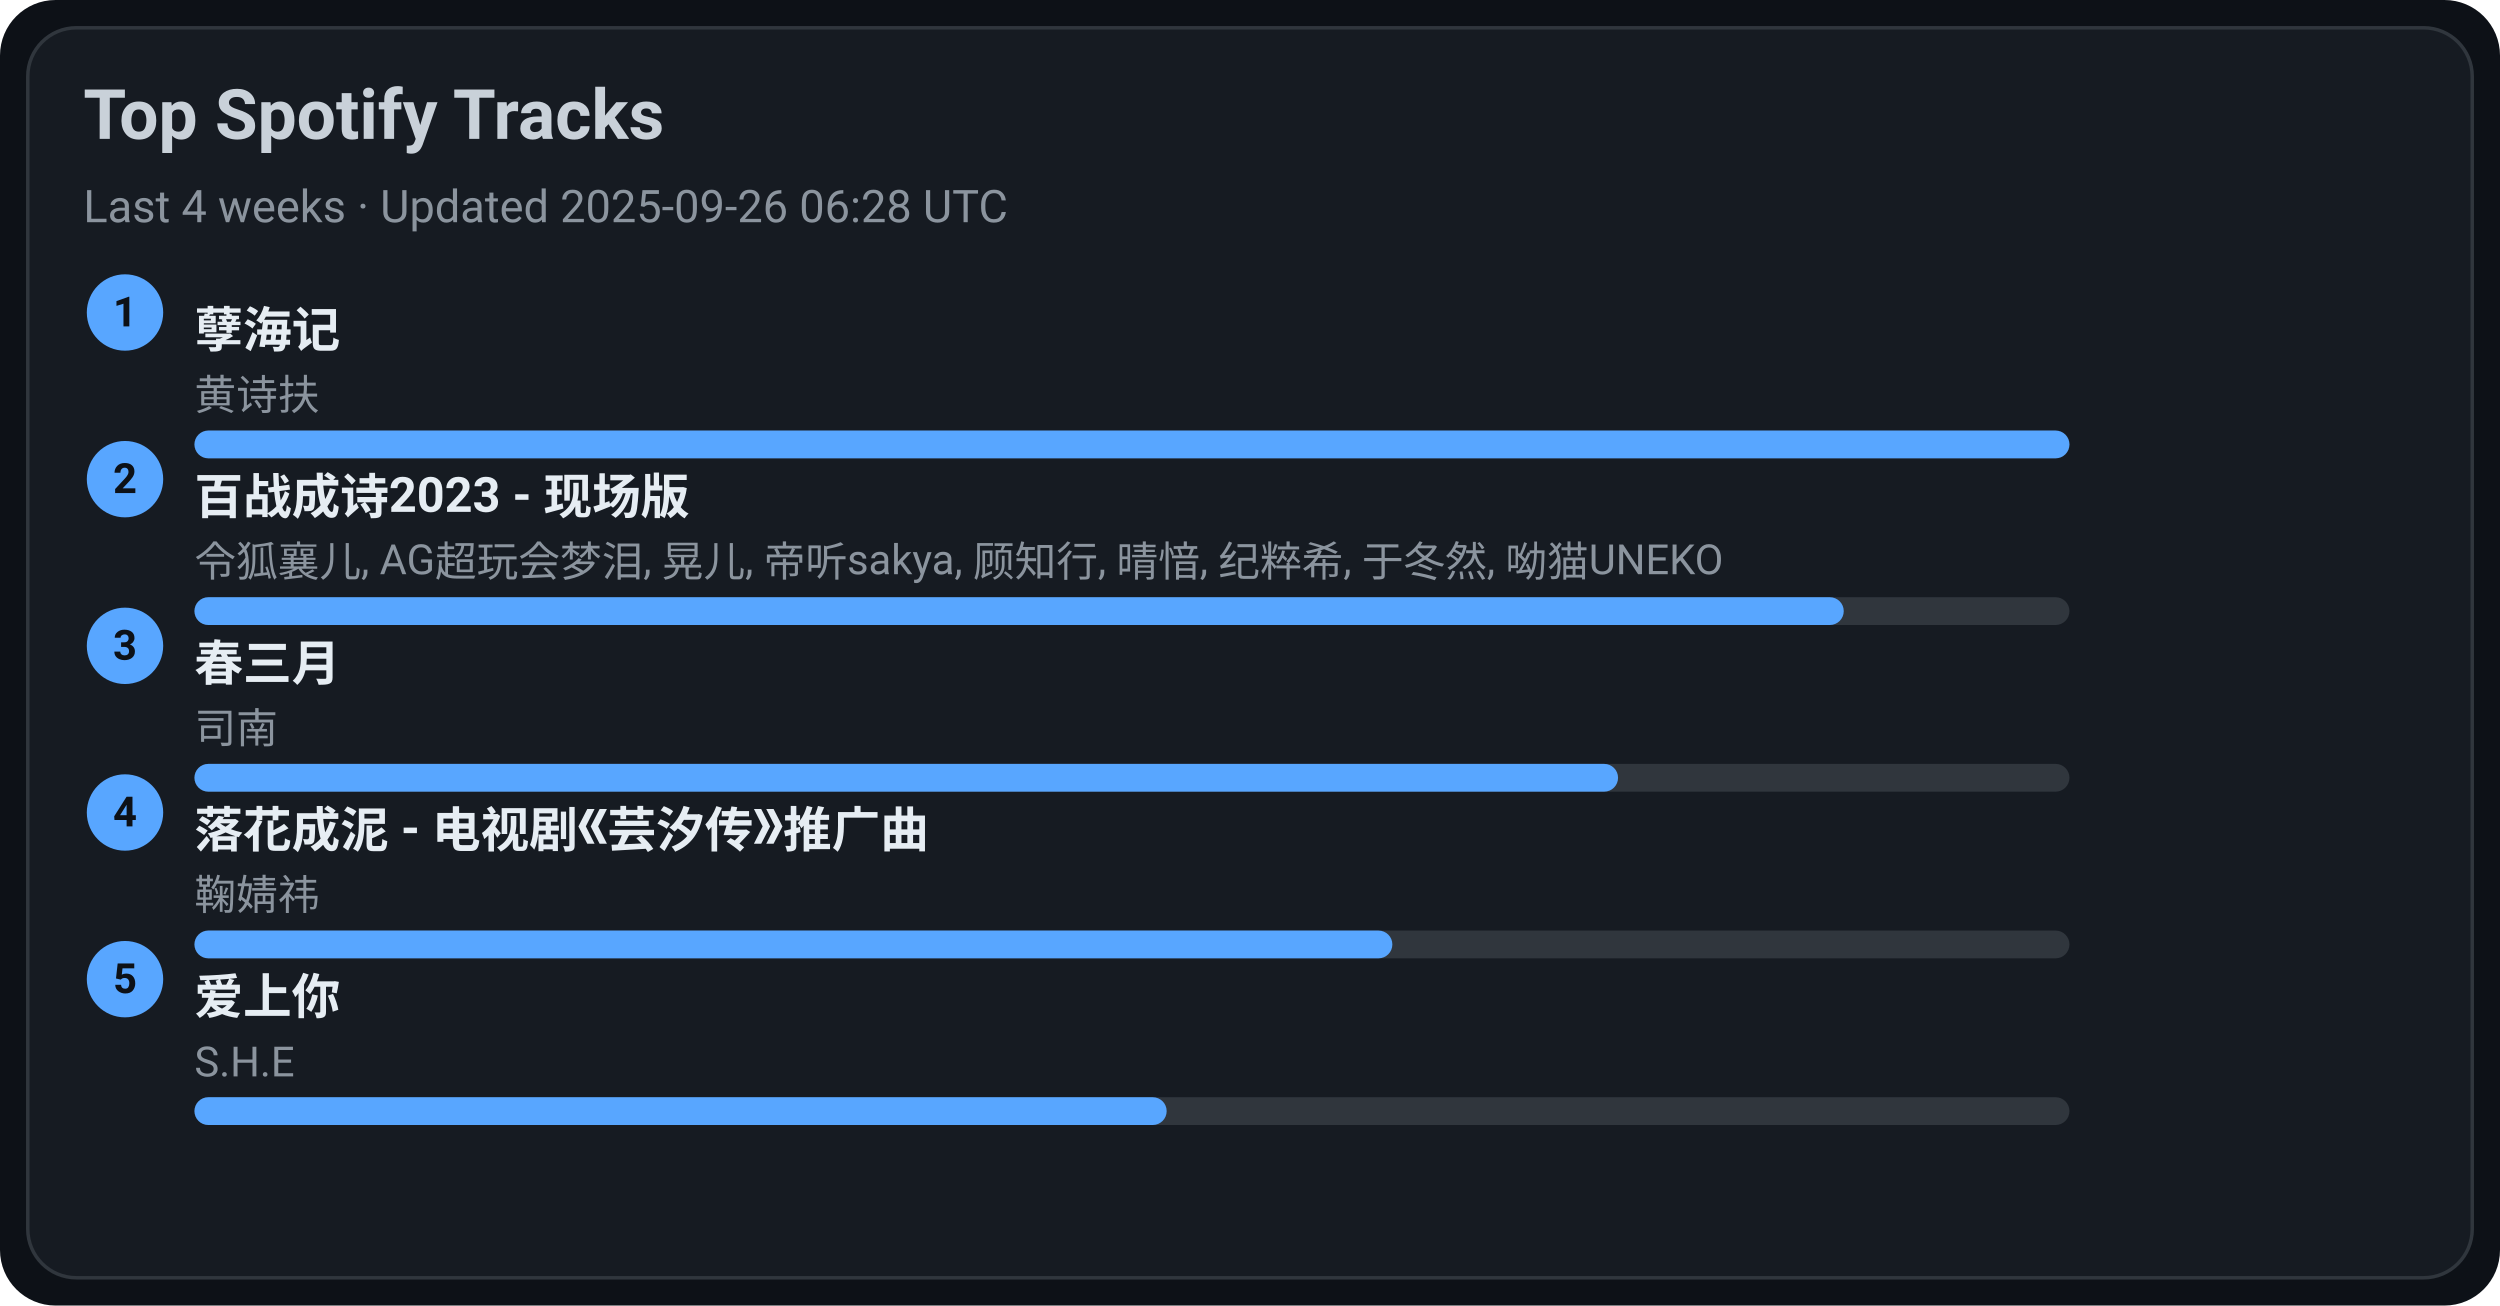
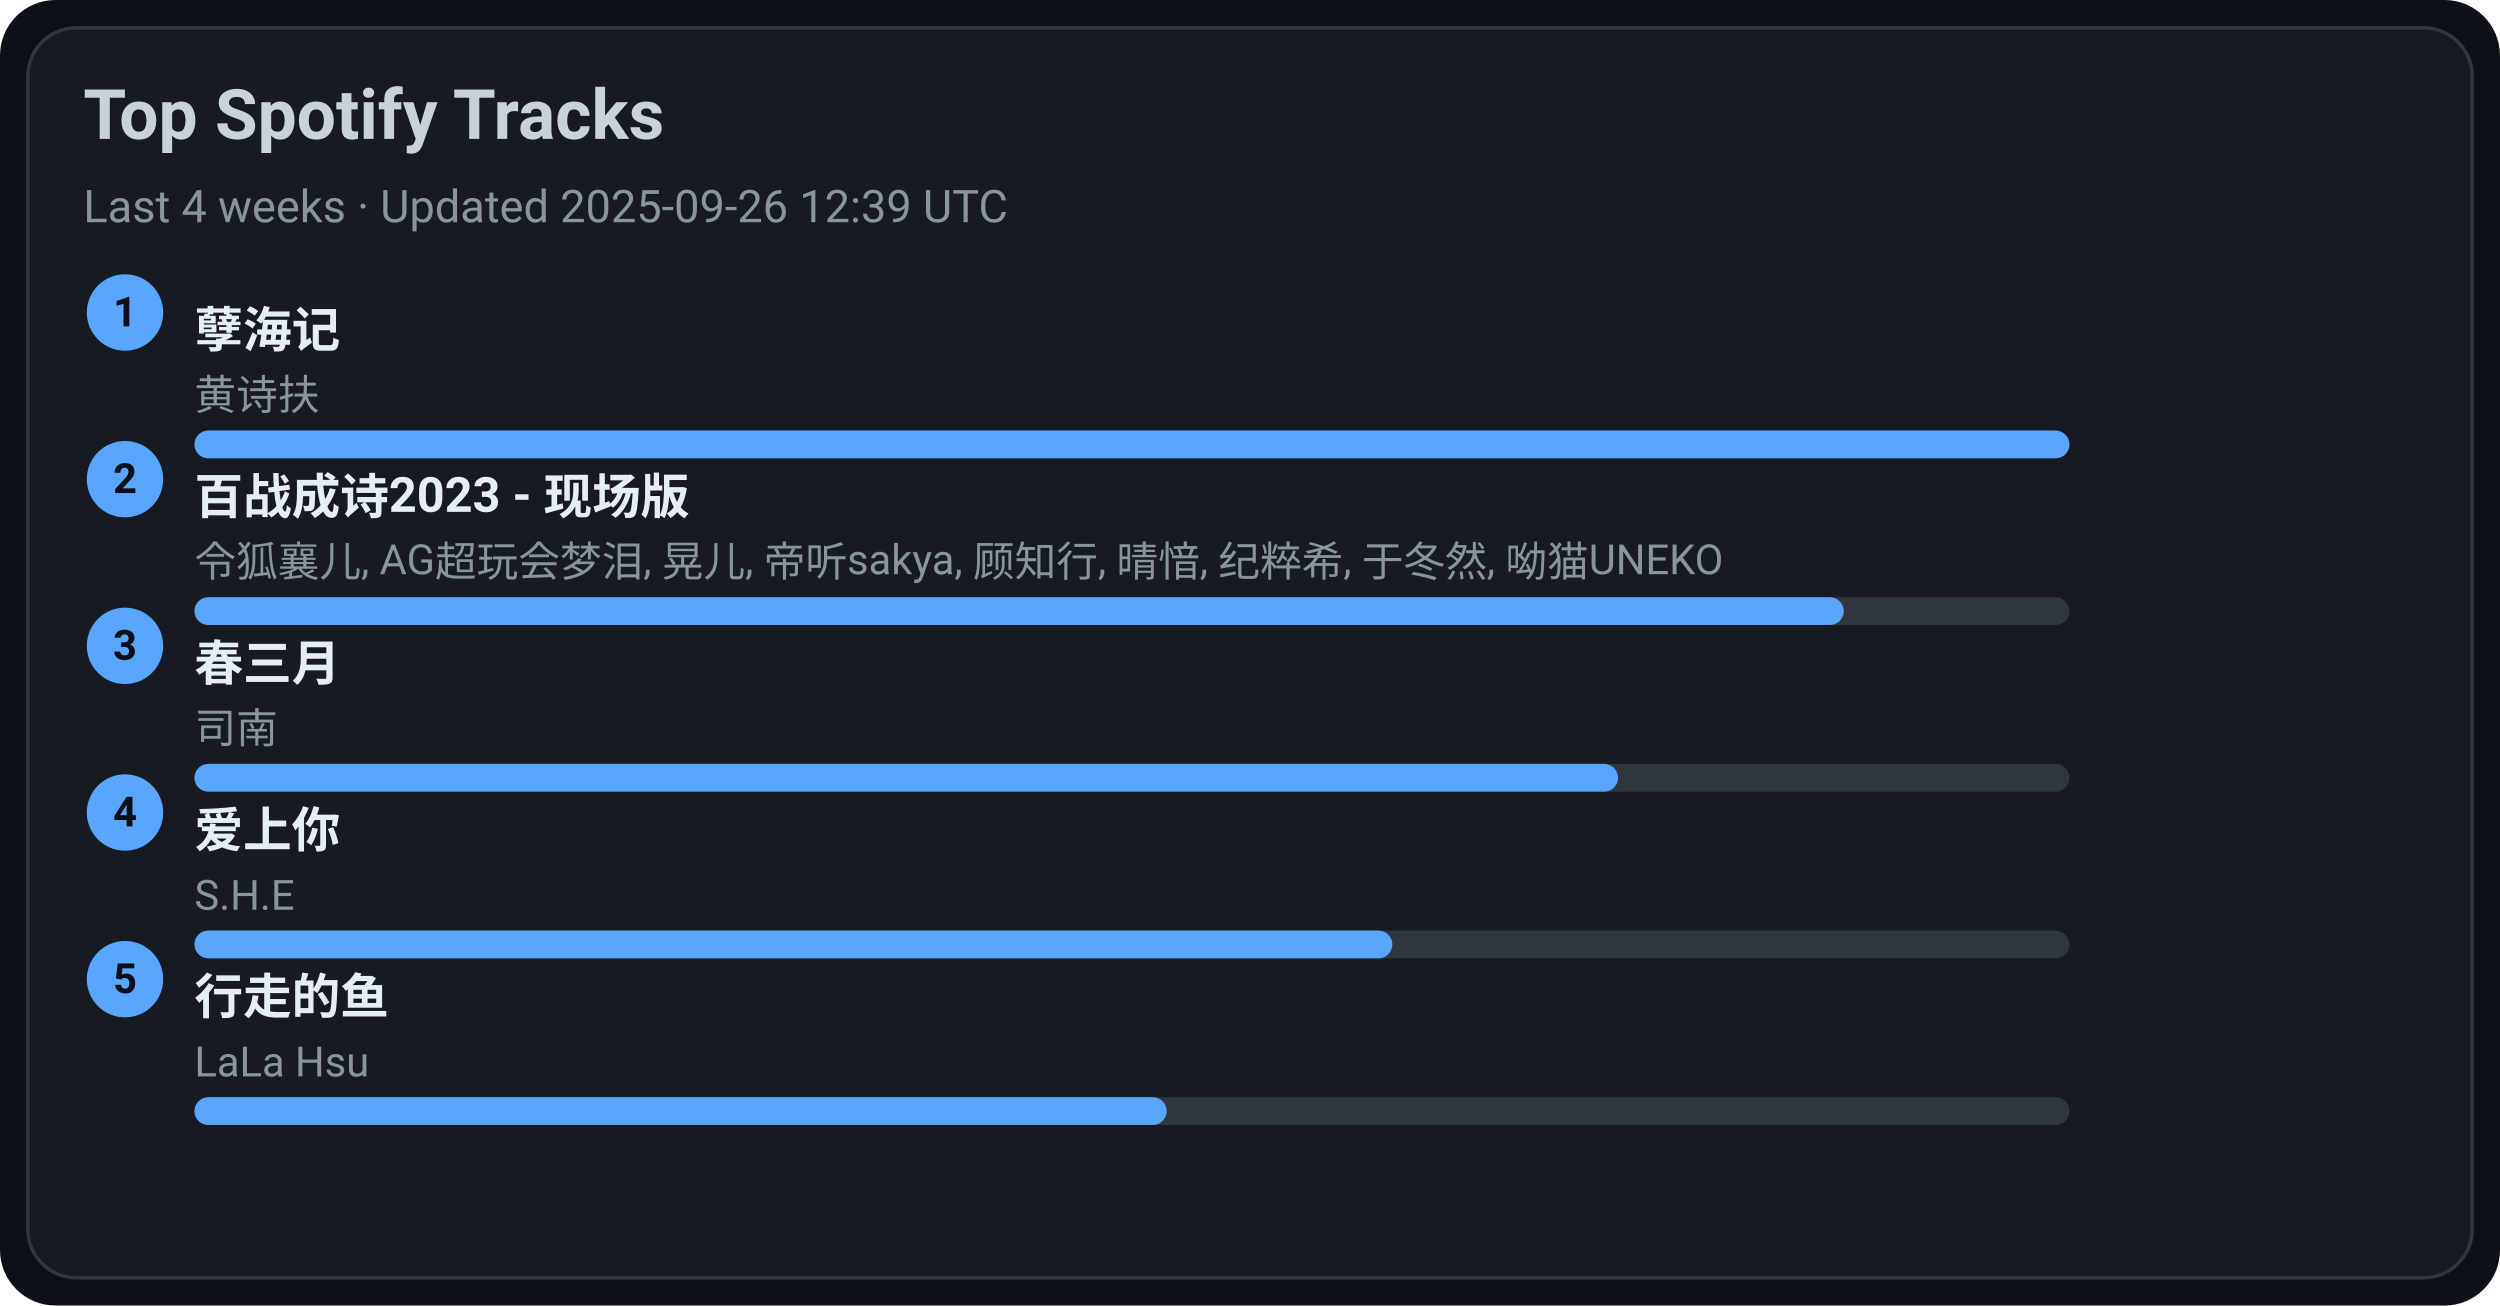
<svg xmlns="http://www.w3.org/2000/svg" width="720" height="376" viewBox="0 0 720 376">
  <style>text{font-family:-apple-system,BlinkMacSystemFont,Segoe UI,Roboto,Ubuntu,Helvetica Neue,Arial,Noto Sans,sans-serif}</style>
  <rect width="720" height="376" rx="16" fill="#0d1117" />
  <rect x="8" y="8" width="704" height="360" rx="14" fill="#161b22" stroke="#30363d" />
  <text x="24" y="40" font-size="20" fill="#c9d1d9" font-weight="600">Top Spotify Tracks</text>
-   <text x="24" y="64" font-size="13" fill="#8b949e">Last 4 weeks · Updated 2025-09-26 06:28 UTC</text>
+   <text x="24" y="64" font-size="13" fill="#8b949e">Last 4 weeks · Updated 2025-09-26 12:39 UTC</text>
  <circle cx="36" cy="90" r="11" fill="#58a6ff" />
  <text x="36" y="94" text-anchor="middle" font-size="12" fill="#0d1117" font-weight="700">1</text>
  <a href="https://open.spotify.com/track/3eIovUMhirNN6btJbpzNqD" target="_blank" rel="noopener noreferrer">
    <text x="56" y="100" font-size="14" fill="#e6edf3" font-weight="600">孽海记</text>
  </a>
  <text x="56" y="118" font-size="12" fill="#8b949e">黄诗扶</text>
  <rect x="56" y="124" width="540" height="8" rx="4" fill="#30363d" />
  <rect x="56" y="124" width="540" height="8" rx="4" fill="#58a6ff" />
  <circle cx="36" cy="138" r="11" fill="#58a6ff" />
  <text x="36" y="142" text-anchor="middle" font-size="12" fill="#0d1117" font-weight="700">2</text>
  <a href="https://open.spotify.com/track/2gttnS8fWnDwziLFt2TLEi" target="_blank" rel="noopener noreferrer">
    <text x="56" y="148" font-size="14" fill="#e6edf3" font-weight="600">百战成诗2023 - 现场版</text>
  </a>
  <text x="56" y="166" font-size="12" fill="#8b949e">令狐襄儿, AG超玩会梦泪, 晃儿, 帝听sakya, 顾知行, 晴愔, 纪粹希, 于冬然, 呦猫UNEKO</text>
  <rect x="56" y="172" width="540" height="8" rx="4" fill="#30363d" />
  <rect x="56" y="172" width="475" height="8" rx="4" fill="#58a6ff" />
  <circle cx="36" cy="186" r="11" fill="#58a6ff" />
  <text x="36" y="190" text-anchor="middle" font-size="12" fill="#0d1117" font-weight="700">3</text>
  <a href="https://open.spotify.com/track/5A9BOP4WTk2UayDlMb8w98" target="_blank" rel="noopener noreferrer">
    <text x="56" y="196" font-size="14" fill="#e6edf3" font-weight="600">春三月</text>
  </a>
  <text x="56" y="214" font-size="12" fill="#8b949e">司南</text>
  <rect x="56" y="220" width="540" height="8" rx="4" fill="#30363d" />
  <rect x="56" y="220" width="410" height="8" rx="4" fill="#58a6ff" />
  <circle cx="36" cy="234" r="11" fill="#58a6ff" />
  <text x="36" y="238" text-anchor="middle" font-size="12" fill="#0d1117" font-weight="700">4</text>
-   <a href="https://open.spotify.com/track/3kOZsJz3crGIWWHeoCNa0O" target="_blank" rel="noopener noreferrer">
-     <text x="56" y="244" font-size="14" fill="#e6edf3" font-weight="600">落花成泥 - 电视剧《芸汐传》推广曲</text>
+   <a href="https://open.spotify.com/track/4hcNpo1rtbzyNswsM5byTf" target="_blank" rel="noopener noreferrer">
+     <text x="56" y="244" font-size="14" fill="#e6edf3" font-weight="600">爱上你</text>
  </a>
-   <text x="56" y="262" font-size="12" fill="#8b949e">鞠婧祎</text>
+   <text x="56" y="262" font-size="12" fill="#8b949e">S.H.E</text>
  <rect x="56" y="268" width="540" height="8" rx="4" fill="#30363d" />
  <rect x="56" y="268" width="345" height="8" rx="4" fill="#58a6ff" />
  <circle cx="36" cy="282" r="11" fill="#58a6ff" />
  <text x="36" y="286" text-anchor="middle" font-size="12" fill="#0d1117" font-weight="700">5</text>
-   <a href="https://open.spotify.com/track/4hcNpo1rtbzyNswsM5byTf" target="_blank" rel="noopener noreferrer">
-     <text x="56" y="292" font-size="14" fill="#e6edf3" font-weight="600">爱上你</text>
+   <a href="https://open.spotify.com/track/5tGyQ1cWTaHBfZSHWr8AZb" target="_blank" rel="noopener noreferrer">
+     <text x="56" y="292" font-size="14" fill="#e6edf3" font-weight="600">行走的鱼</text>
  </a>
-   <text x="56" y="310" font-size="12" fill="#8b949e">S.H.E</text>
+   <text x="56" y="310" font-size="12" fill="#8b949e">LaLa Hsu</text>
  <rect x="56" y="316" width="540" height="8" rx="4" fill="#30363d" />
  <rect x="56" y="316" width="280" height="8" rx="4" fill="#58a6ff" />
</svg>
